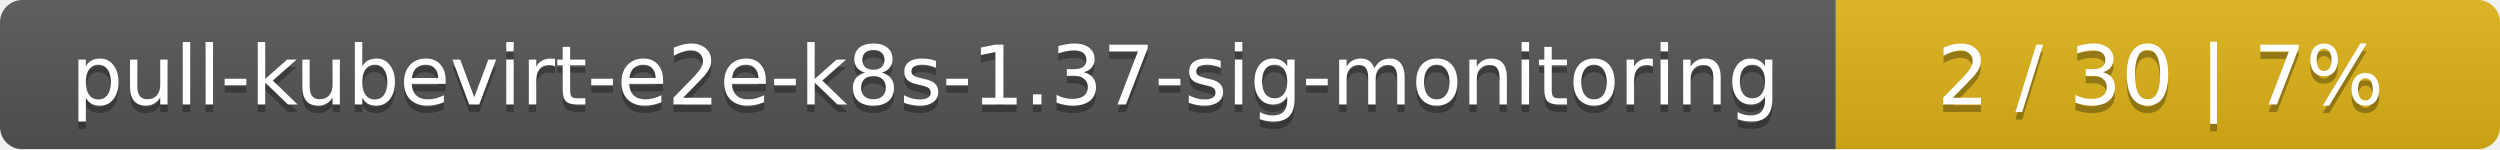
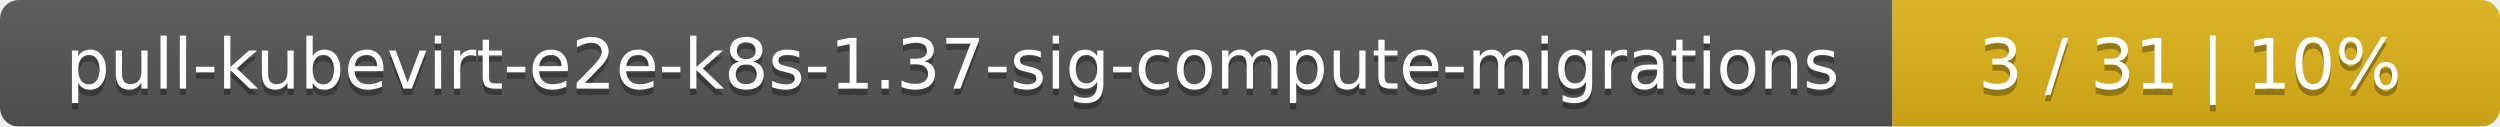
- <svg xmlns="http://www.w3.org/2000/svg" width="335" height="20">
+ <svg xmlns="http://www.w3.org/2000/svg" width="395" height="20">
  <linearGradient id="smooth" x2="0" y2="100%">
    <stop offset="0" stop-color="#bbb" stop-opacity=".1" />
    <stop offset="1" stop-opacity=".1" />
  </linearGradient>
  <mask id="round">
-     <rect width="335" height="20" rx="3" fill="#fff" />
+     <rect width="395" height="20" rx="3" fill="#fff" />
  </mask>
  <g mask="url(#round)">
-     <rect width="246" height="20" fill="#555" />
-     <rect x="246" width="89" height="20" fill="#dfb317" />
-     <rect width="335" height="20" fill="url(#smooth)" />
+     <rect width="299" height="20" fill="#555" />
+     <rect x="299" width="96" height="20" fill="#dfb317" />
+     <rect width="395" height="20" fill="url(#smooth)" />
  </g>
  <g fill="#fff" text-anchor="middle" font-family="DejaVu Sans,Verdana,Geneva,sans-serif" font-size="11">
-     <text x="124" y="15" fill="#010101" fill-opacity=".3">pull-kubevirt-e2e-k8s-1.37-sig-monitoring</text>
-     <text x="124" y="14">pull-kubevirt-e2e-k8s-1.37-sig-monitoring</text>
-     <text x="289.5" y="15" fill="#010101" fill-opacity=".3">2 / 30    |    7%</text>
-     <text x="289.5" y="14">2 / 30    |    7%</text>
+     <text x="150.5" y="15" fill="#010101" fill-opacity=".3">pull-kubevirt-e2e-k8s-1.37-sig-compute-migrations</text>
+     <text x="150.5" y="14">pull-kubevirt-e2e-k8s-1.37-sig-compute-migrations</text>
+     <text x="346" y="15" fill="#010101" fill-opacity=".3">3 / 31    |    10%</text>
+     <text x="346" y="14">3 / 31    |    10%</text>
  </g>
</svg>
